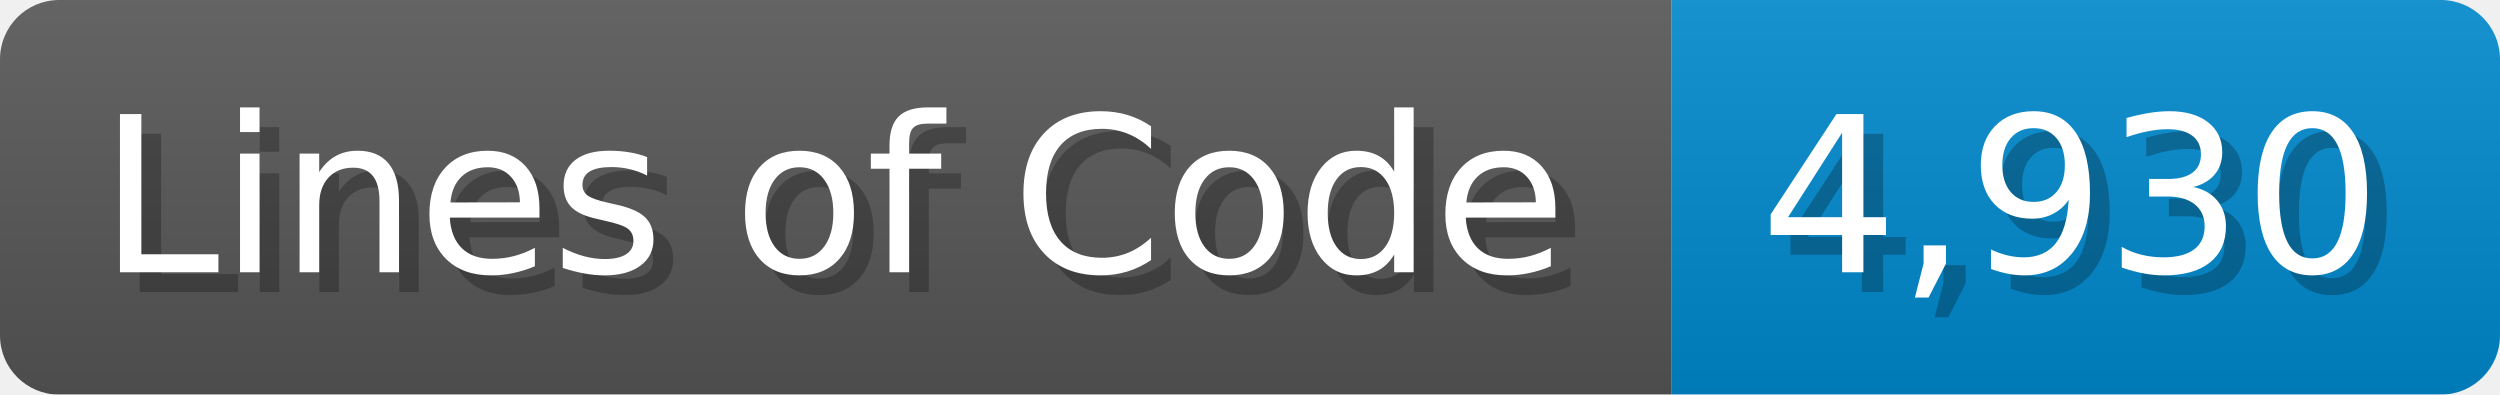
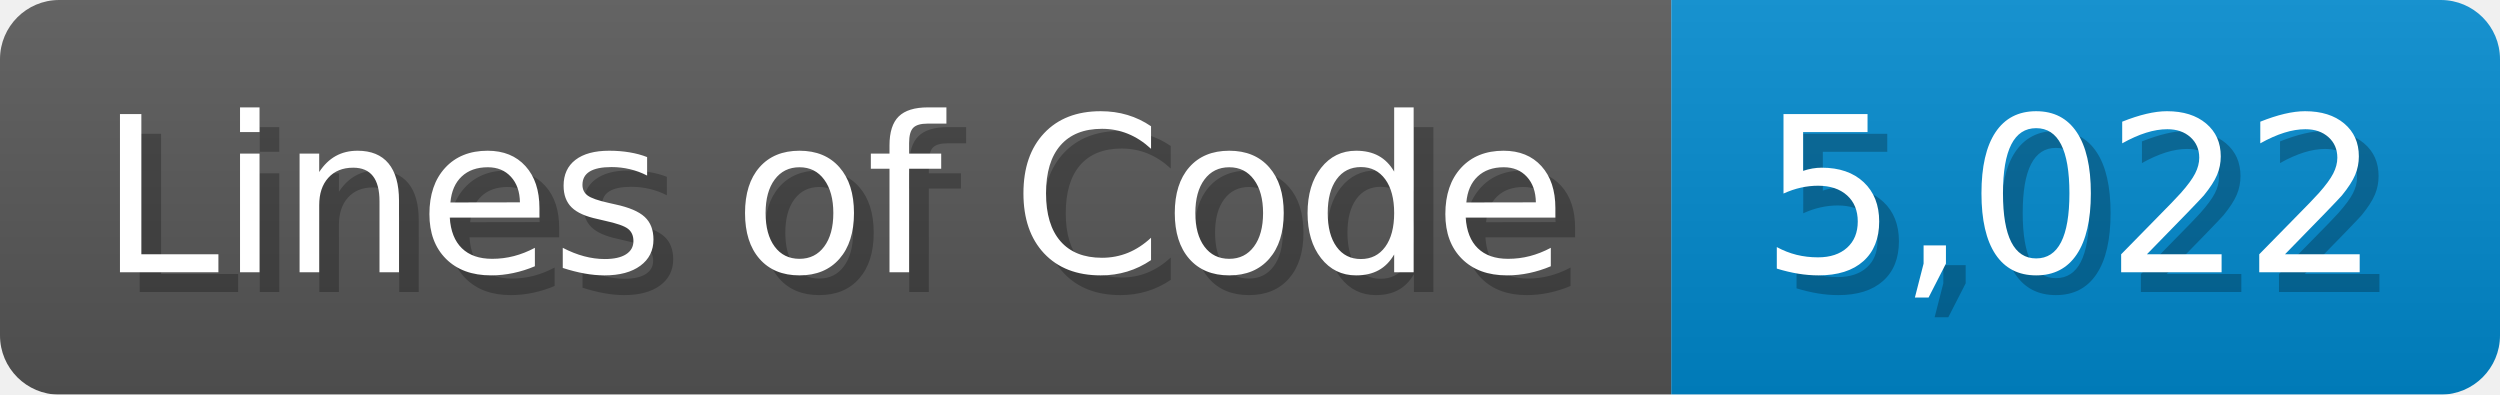
<svg xmlns="http://www.w3.org/2000/svg" width="126.7" height="20" viewBox="0 0 1267 200">
  <linearGradient id="a" x2="0" y2="100%">
    <stop offset="0" stop-opacity=".1" stop-color="#EEE" />
    <stop offset="1" stop-opacity=".1" />
  </linearGradient>
  <mask id="m">
    <rect width="1267" height="200" rx="30" fill="#FFF" />
  </mask>
  <g mask="url(#m)">
    <rect width="847" height="200" fill="#555" />
    <rect width="420" height="200" fill="#08C" x="847" />
    <rect width="1267" height="200" fill="url(#a)" />
  </g>
  <g fill="#fff" text-anchor="start" font-family="Verdana,DejaVu Sans,sans-serif" font-size="110">
    <text x="60" y="148" textLength="747" fill="#000" opacity="0.25">Lines of Code</text>
    <text x="50" y="138" textLength="747">Lines of Code</text>
-     <text x="902" y="148" textLength="320" fill="#000" opacity="0.25">4,930</text>
-     <text x="892" y="138" textLength="320">4,930</text>
+     <text x="902" y="148" textLength="320" fill="#000" opacity="0.25">5,022</text>
+     <text x="892" y="138" textLength="320">5,022</text>
  </g>
</svg>
